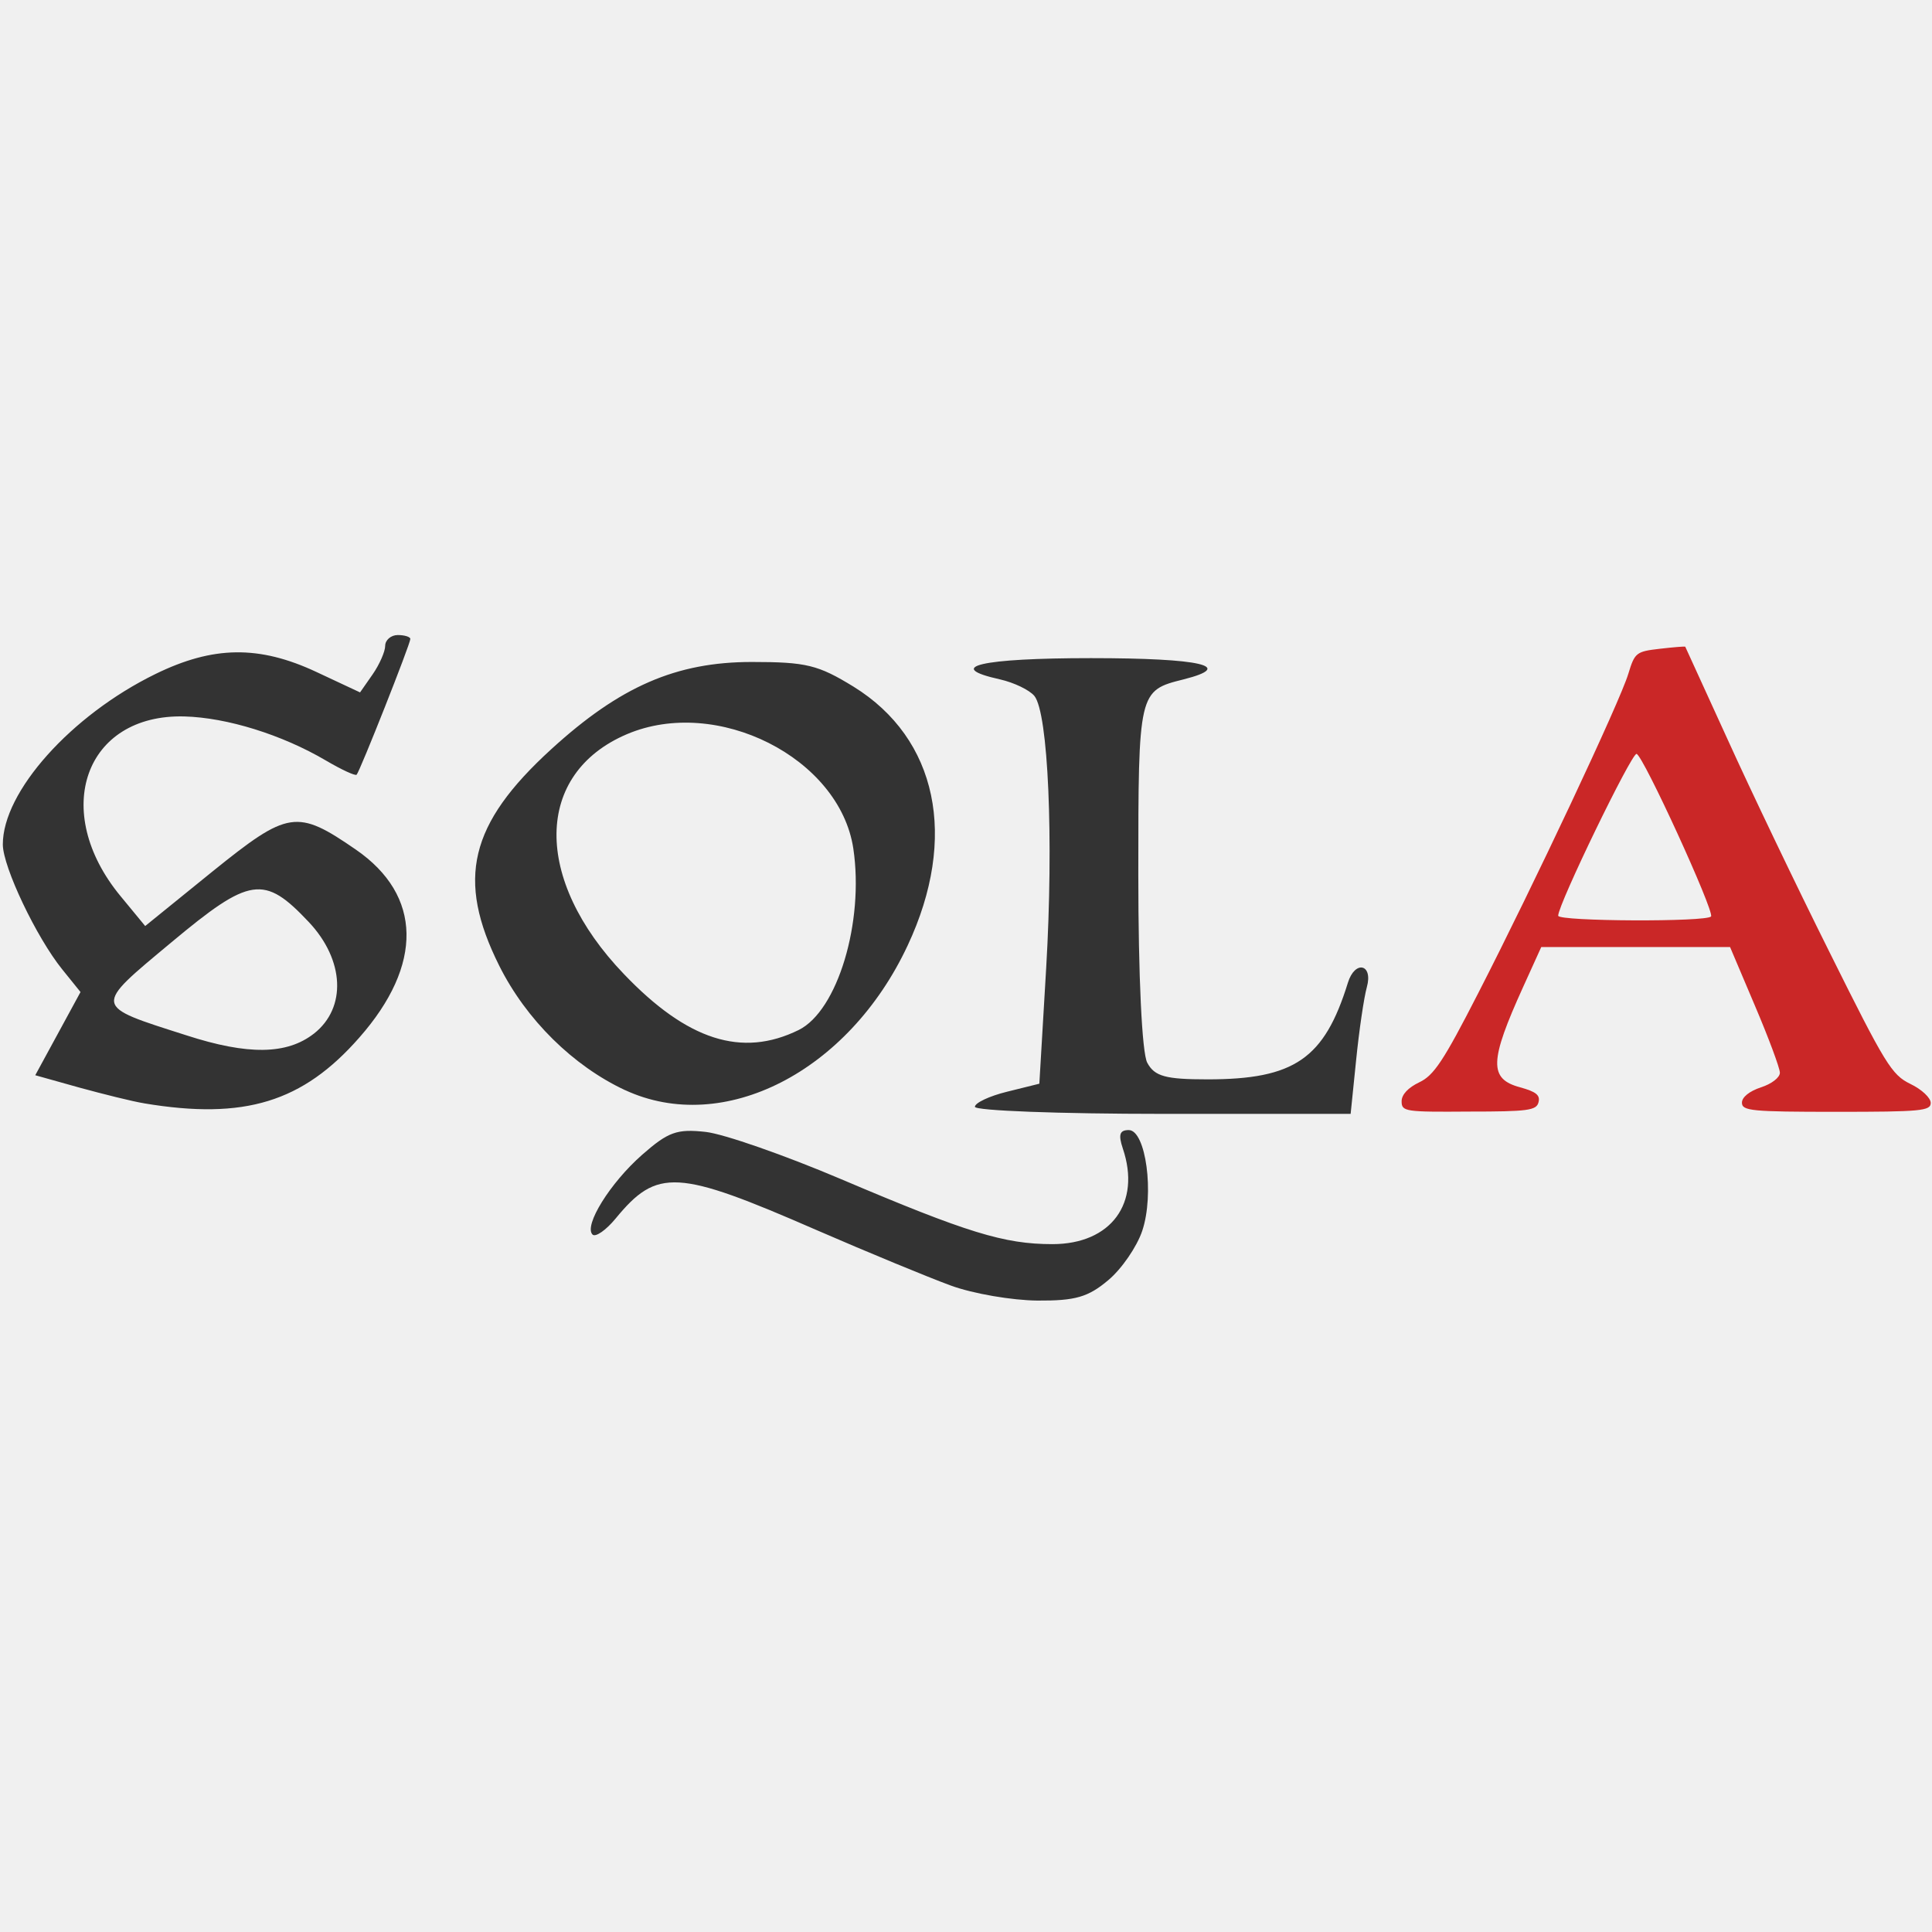
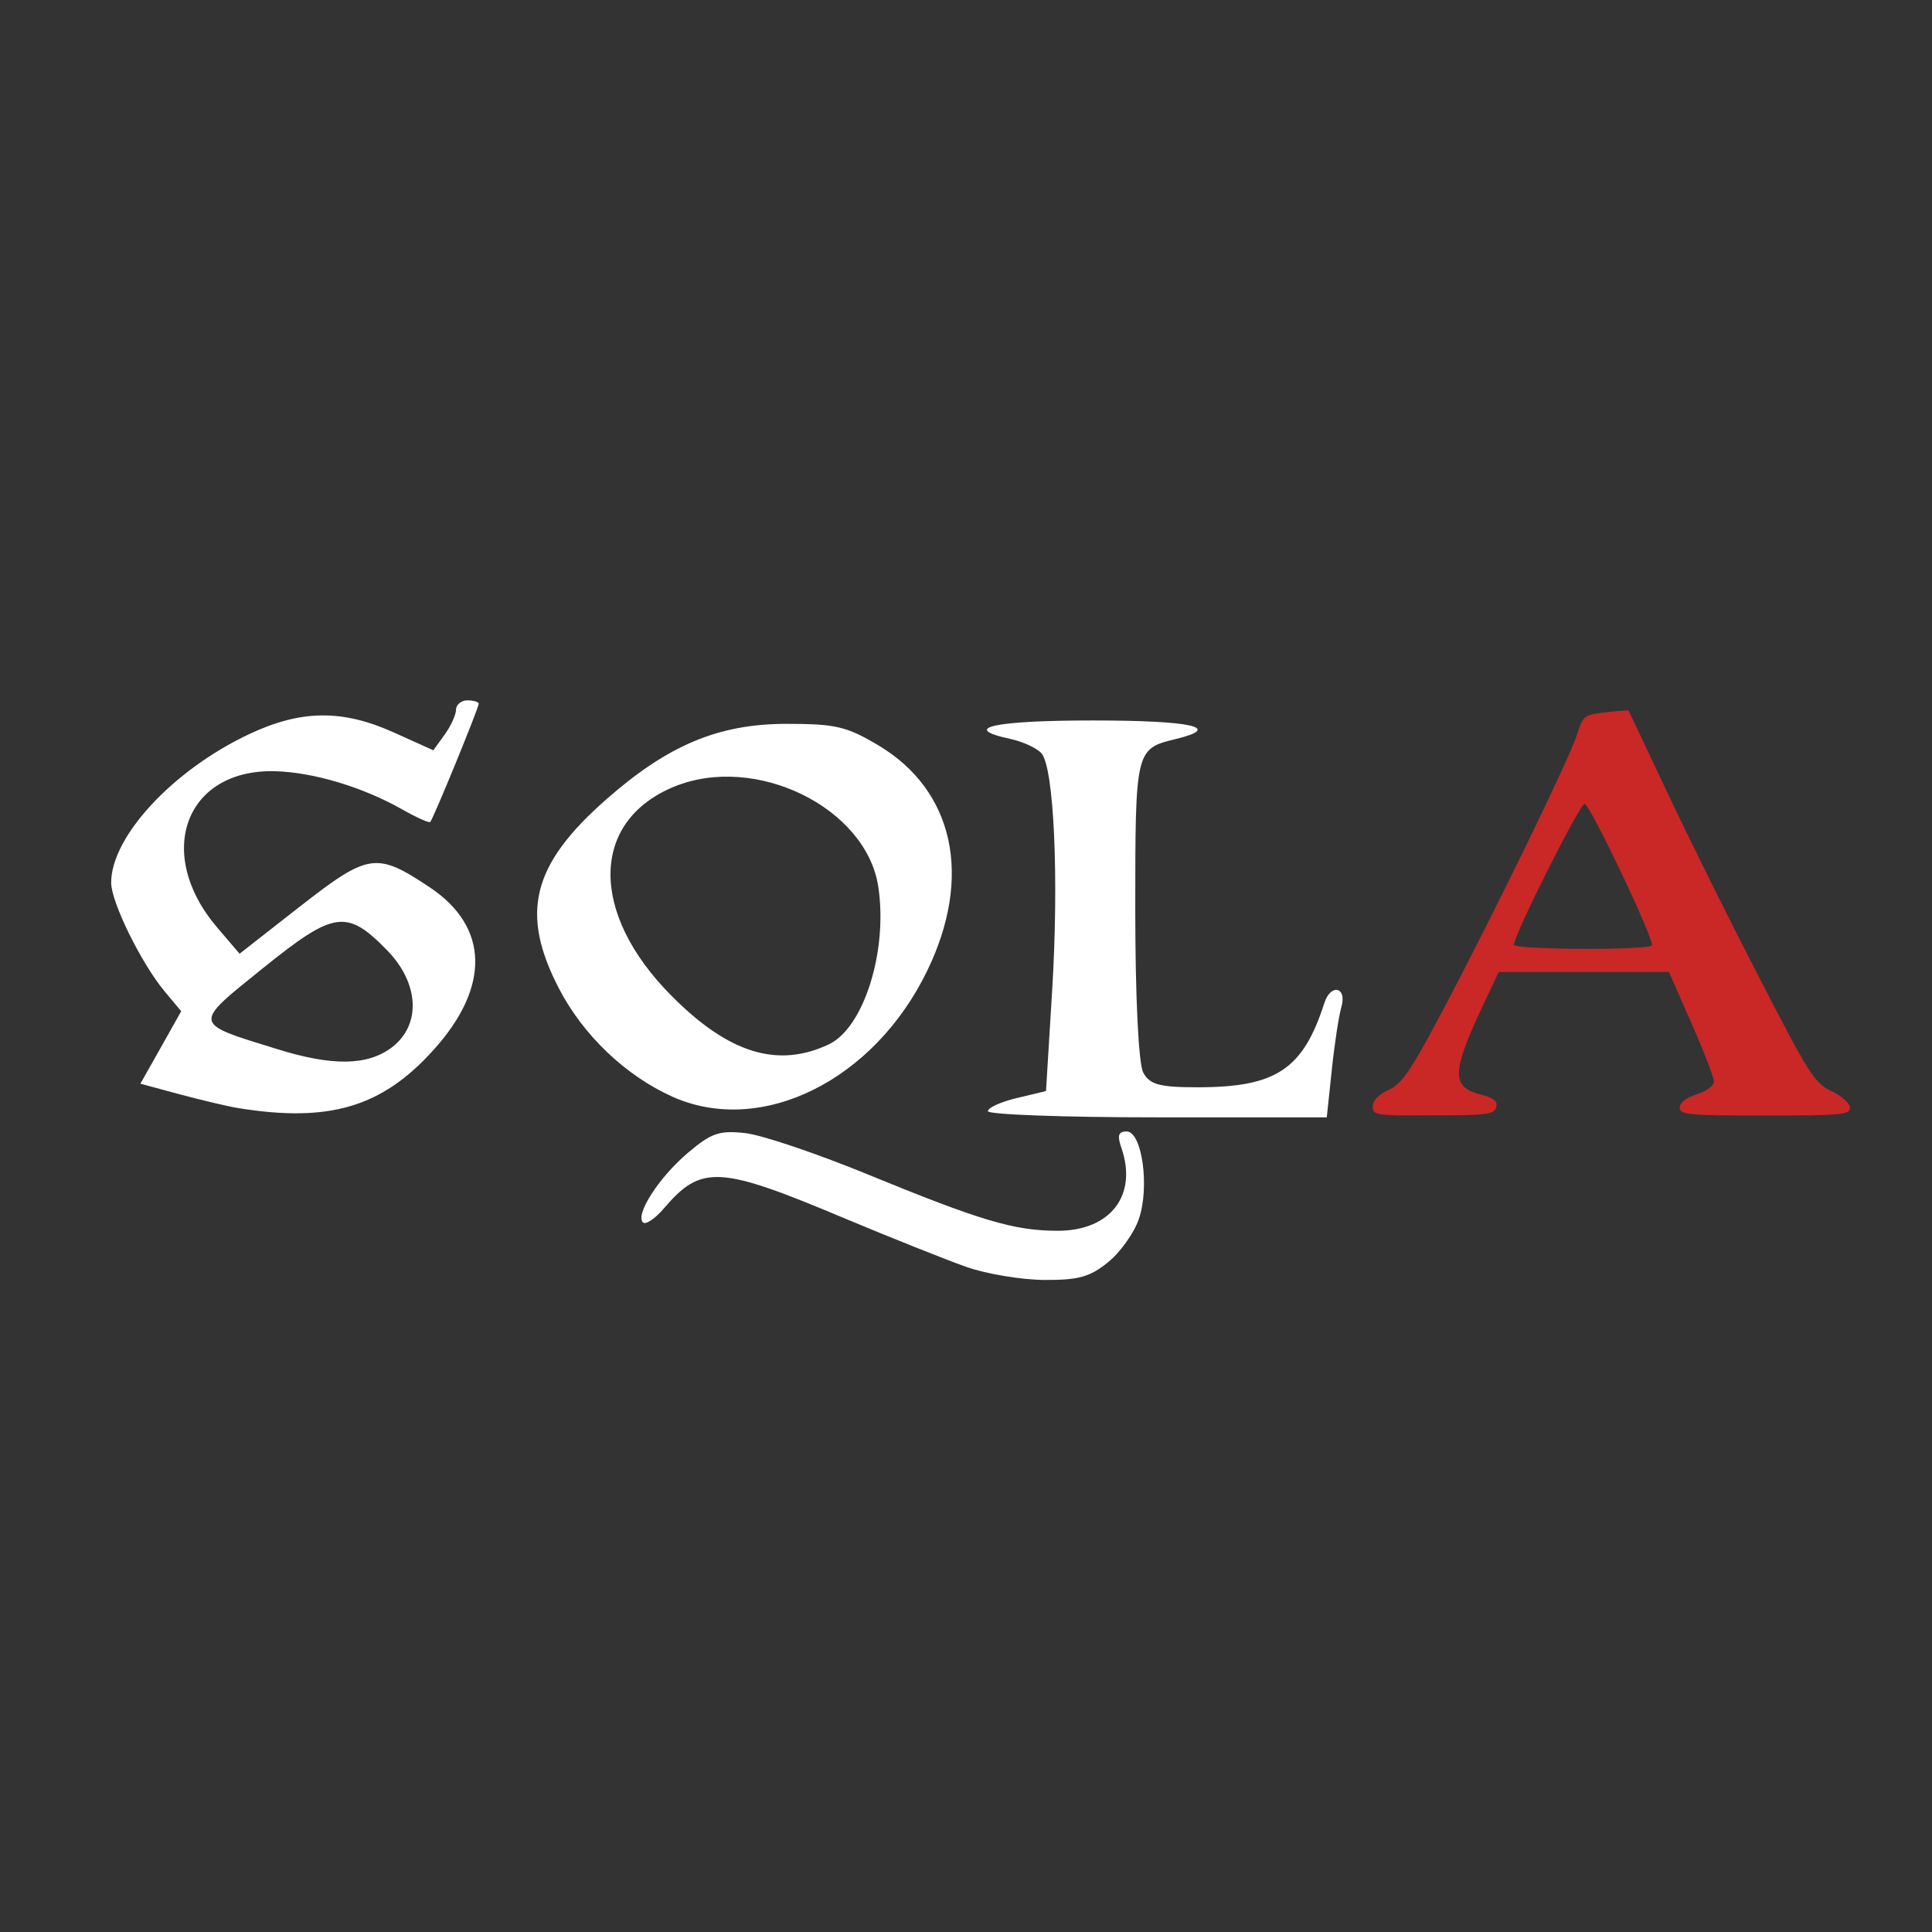
- <svg xmlns="http://www.w3.org/2000/svg" viewBox="0 0 80 80" version="1.1" id="svg95">
-   <defs id="defs99" />
-   <path fill="#333333" d="M 5.975,45.687 C 5.502,45.612 4.291,45.309 3.288,45.035 L 1.46,44.523 2.397,42.801 3.334,41.078 2.577,40.14 C 1.507,38.815 0.126,35.91 0.117,34.974 0.107,32.787 2.946,29.617 6.429,27.913 8.823,26.74 10.726,26.711 13.111,27.829 l 1.798,0.842 0.521,-0.747 c 0.283,-0.407 0.52,-0.947 0.52,-1.183 0,-0.237 0.237,-0.445 0.521,-0.445 0.284,0 0.52,0.075 0.52,0.161 0,0.209 -2.091,5.489 -2.224,5.622 -0.057,0.056 -0.625,-0.208 -1.269,-0.586 -1.817,-1.07 -4.098,-1.78 -5.868,-1.827 -4.117,-0.104 -5.546,3.919 -2.64,7.439 l 1.022,1.24 2.792,-2.263 c 3.133,-2.527 3.492,-2.584 5.935,-0.899 2.744,1.892 2.791,4.77 0.141,7.779 -2.347,2.678 -4.76,3.417 -8.906,2.726 z m 7.023,-2.886 c 1.362,-1.069 1.268,-3.048 -0.209,-4.619 -1.855,-1.969 -2.432,-1.883 -5.697,0.842 -3.246,2.707 -3.265,2.603 0.615,3.843 2.564,0.832 4.173,0.804 5.29,-0.066 z m 26.368,10.429 c -0.928,-0.34 -3.427,-1.372 -5.565,-2.3 -5.773,-2.518 -6.587,-2.565 -8.31,-0.473 -0.398,0.483 -0.832,0.785 -0.956,0.663 -0.369,-0.369 0.729,-2.139 2.054,-3.303 1.078,-0.947 1.438,-1.079 2.631,-0.947 0.757,0.085 3.275,0.966 5.593,1.95 5.234,2.224 6.767,2.697 8.765,2.697 2.432,0 3.681,-1.704 2.914,-3.965 -0.189,-0.568 -0.132,-0.758 0.247,-0.758 0.709,0 1.069,2.65 0.558,4.174 -0.219,0.653 -0.852,1.58 -1.41,2.044 -0.833,0.701 -1.363,0.852 -2.925,0.842 -1.05,-0.009 -2.668,-0.283 -3.596,-0.624 z M 25.879,45.139 c -2.148,-1.004 -4.089,-2.915 -5.206,-5.149 -1.788,-3.578 -1.24,-5.868 2.149,-8.963 2.848,-2.603 5.177,-3.616 8.31,-3.616 2.261,0 2.744,0.123 4.211,1.022 3.473,2.149 4.335,6.247 2.243,10.713 -2.451,5.244 -7.628,7.884 -11.707,5.991 z m 7.193,-2.489 c 1.608,-0.795 2.716,-4.467 2.262,-7.515 -0.568,-3.757 -5.65,-6.322 -9.379,-4.732 -3.833,1.637 -3.89,6 -0.123,9.928 2.63,2.754 4.893,3.473 7.24,2.319 z m 7.297,3.18 c 0,-0.161 0.596,-0.445 1.334,-0.625 l 1.334,-0.331 0.284,-4.807 c 0.312,-5.319 0.085,-10.553 -0.492,-11.253 -0.209,-0.247 -0.842,-0.55 -1.42,-0.682 -2.347,-0.521 -0.786,-0.88 3.767,-0.88 4.552,0 6,0.331 3.833,0.88 -1.864,0.464 -1.874,0.492 -1.874,8.082 0,4.211 0.152,7.382 0.369,7.789 0.303,0.568 0.757,0.691 2.499,0.691 3.596,0 4.836,-0.851 5.811,-4.003 0.293,-0.946 1.05,-0.775 0.785,0.18 -0.123,0.444 -0.321,1.797 -0.445,3.028 l -0.227,2.224 h -7.78 c -4.278,0 -7.779,-0.132 -7.779,-0.293 z" id="path368" style="stroke-width:0.705" />
-   <path fill="#ca2727" d="m 58.038,45.602 c 0,-0.283 0.275,-0.567 0.729,-0.785 0.606,-0.284 1.003,-0.88 2.442,-3.691 2.281,-4.447 5.878,-12.086 6.218,-13.231 0.265,-0.87 0.322,-0.918 1.306,-1.031 0.568,-0.066 1.041,-0.104 1.05,-0.085 0.01,0.019 0.796,1.741 1.751,3.833 0.947,2.091 2.849,6.066 4.23,8.83 2.31,4.647 2.566,5.063 3.341,5.441 0.474,0.228 0.842,0.578 0.842,0.786 0,0.331 -0.407,0.369 -3.908,0.369 -3.511,0 -3.909,-0.038 -3.909,-0.379 0,-0.227 0.303,-0.473 0.785,-0.634 0.445,-0.142 0.786,-0.407 0.786,-0.605 0,-0.19 -0.464,-1.439 -1.032,-2.773 l -1.031,-2.432 h -7.818 l -0.747,1.646 c -1.401,3.086 -1.429,3.815 -0.123,4.164 0.653,0.18 0.833,0.322 0.757,0.615 -0.085,0.341 -0.426,0.388 -2.886,0.388 -2.641,0.02 -2.783,0 -2.783,-0.426 z M 70.852,37.946 c 0.132,-0.236 -2.811,-6.663 -3.085,-6.729 -0.199,-0.056 -3.246,6.228 -3.246,6.701 0,0.237 6.19,0.265 6.331,0.028 z" id="path370" style="stroke-width:0.705" />
+ <svg xmlns="http://www.w3.org/2000/svg" width="80" height="80" viewBox="0 0 80 80" fill="none">
+   <g clip-path="url(#clip0_1_911)">
+     <rect width="80" height="80" fill="#333333" />
+     <path d="M9.886 45.887C9.46 45.822 8.367 45.558 7.462 45.319L5.814 44.873L6.66 43.373L7.504 41.873L6.822 41.057C5.857 39.903 4.611 37.373 4.603 36.558C4.594 34.653 7.154 31.893 10.296 30.409C12.455 29.387 14.171 29.363 16.322 30.336L17.944 31.068L18.413 30.418C18.669 30.063 18.883 29.593 18.883 29.387C18.883 29.181 19.096 29 19.352 29C19.609 29 19.822 29.066 19.822 29.14C19.822 29.322 17.935 33.92 17.816 34.035C17.764 34.084 17.252 33.854 16.672 33.525C15.033 32.593 12.976 31.975 11.38 31.934C7.667 31.843 6.377 35.346 8.998 38.411L9.92 39.492L12.438 37.522C15.264 35.321 15.588 35.272 17.791 36.739C20.265 38.387 20.308 40.892 17.918 43.513C15.801 45.846 13.625 46.489 9.886 45.887L9.886 45.887ZM16.22 43.374C17.449 42.443 17.364 40.72 16.032 39.352C14.359 37.638 13.839 37.712 10.894 40.085C7.966 42.442 7.949 42.352 11.449 43.432C13.761 44.156 15.213 44.132 16.22 43.374ZM40.002 52.456C39.164 52.159 36.911 51.261 34.982 50.453C29.775 48.261 29.041 48.22 27.487 50.041C27.129 50.462 26.736 50.725 26.625 50.618C26.292 50.297 27.283 48.755 28.478 47.742C29.45 46.918 29.774 46.802 30.851 46.918C31.533 46.991 33.804 47.759 35.895 48.615C40.615 50.552 41.998 50.964 43.8 50.964C45.993 50.964 47.12 49.481 46.428 47.511C46.258 47.017 46.309 46.852 46.651 46.852C47.29 46.852 47.615 49.159 47.154 50.486C46.957 51.055 46.386 51.862 45.882 52.266C45.131 52.876 44.653 53.008 43.244 53C42.297 52.992 40.838 52.753 40.002 52.456ZM27.838 45.41C25.9 44.536 24.15 42.871 23.142 40.926C21.53 37.811 22.024 35.816 25.081 33.121C27.649 30.855 29.75 29.973 32.575 29.973C34.615 29.973 35.05 30.08 36.373 30.863C39.506 32.734 40.282 36.303 38.396 40.192C36.185 44.758 31.516 47.058 27.838 45.41ZM34.325 43.242C35.775 42.55 36.775 39.352 36.365 36.698C35.852 33.426 31.269 31.192 27.906 32.578C24.449 34.004 24.397 37.803 27.795 41.223C30.167 43.621 32.208 44.247 34.325 43.242ZM40.906 46.011C40.906 45.871 41.443 45.624 42.109 45.467L43.313 45.178L43.569 40.992C43.85 36.36 43.645 31.802 43.125 31.193C42.937 30.978 42.366 30.714 41.845 30.599C39.728 30.146 41.136 29.833 45.242 29.833C49.348 29.833 50.654 30.121 48.699 30.599C47.018 31.003 47.009 31.028 47.009 37.638C47.009 41.305 47.145 44.066 47.342 44.42C47.615 44.915 48.025 45.022 49.595 45.022C52.839 45.022 53.957 44.28 54.837 41.536C55.101 40.712 55.784 40.861 55.545 41.693C55.433 42.079 55.255 43.258 55.144 44.33L54.939 46.267H47.922C44.063 46.267 40.906 46.151 40.906 46.011Z" fill="white" />
+     <path d="M56.842 45.813C56.842 45.566 57.09 45.319 57.499 45.129C58.046 44.882 58.404 44.363 59.701 41.915C61.758 38.042 65.002 31.391 65.309 30.393C65.549 29.635 65.6 29.594 66.487 29.495C67 29.438 67.426 29.404 67.435 29.421C67.444 29.438 68.152 30.937 69.014 32.759C69.868 34.58 71.584 38.041 72.83 40.448C74.913 44.495 75.144 44.857 75.843 45.186C76.27 45.385 76.603 45.69 76.603 45.871C76.603 46.159 76.236 46.192 73.078 46.192C69.911 46.192 69.552 46.159 69.552 45.863C69.552 45.665 69.825 45.451 70.26 45.31C70.662 45.187 70.969 44.956 70.969 44.783C70.969 44.618 70.551 43.53 70.038 42.368L69.108 40.25H62.057L61.383 41.684C60.12 44.371 60.094 45.006 61.272 45.31C61.861 45.467 62.024 45.591 61.955 45.846C61.879 46.143 61.571 46.184 59.352 46.184C56.97 46.201 56.842 46.184 56.842 45.813ZM68.4 39.146C68.519 38.94 65.864 33.344 65.617 33.286C65.438 33.237 62.689 38.709 62.689 39.121C62.689 39.327 68.272 39.352 68.4 39.146Z" fill="#CA2727" />
+   </g>
+   <defs>
+     <clipPath id="clip0_1_911">
+       <rect width="80" height="80" fill="white" />
+     </clipPath>
+   </defs>
</svg>
